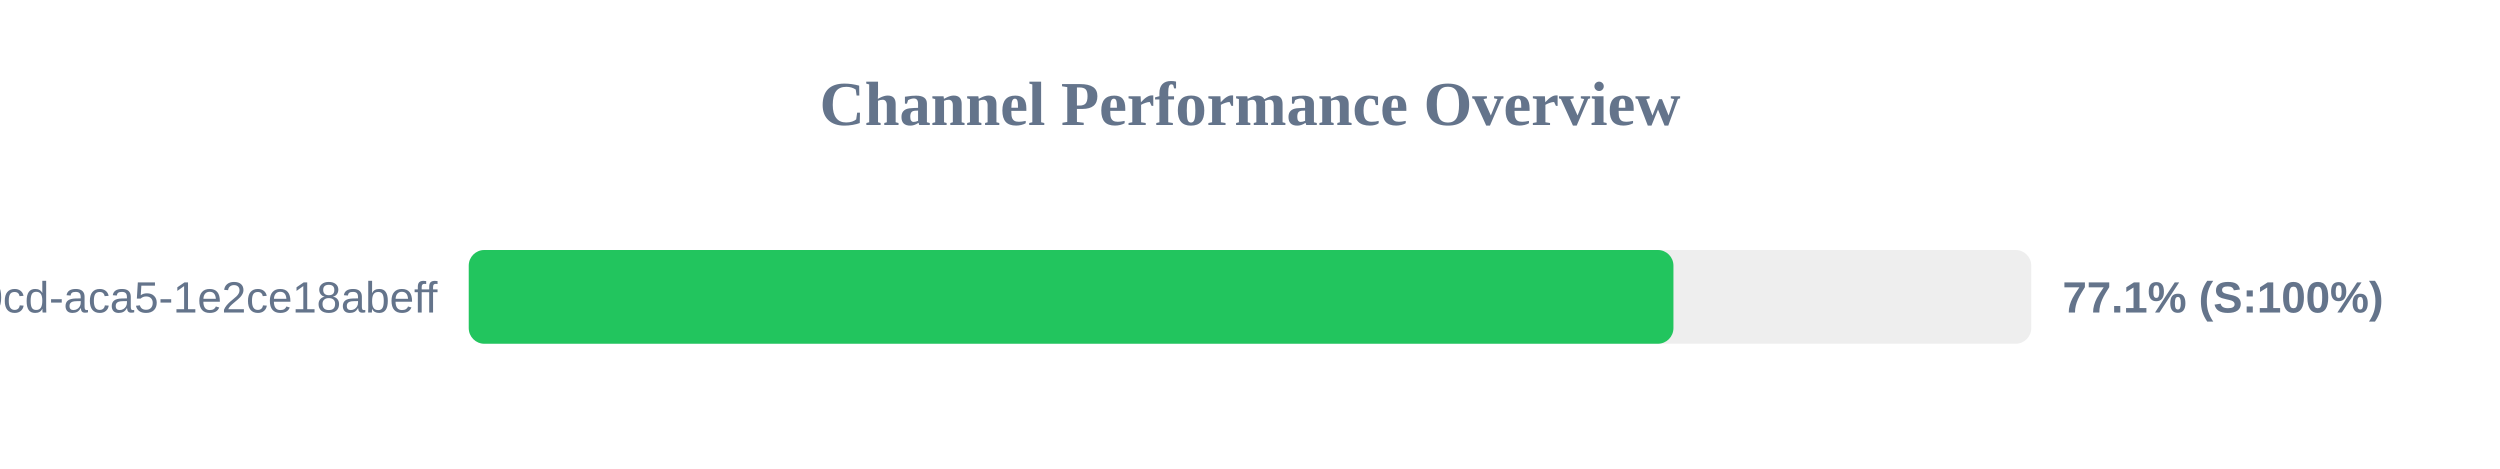
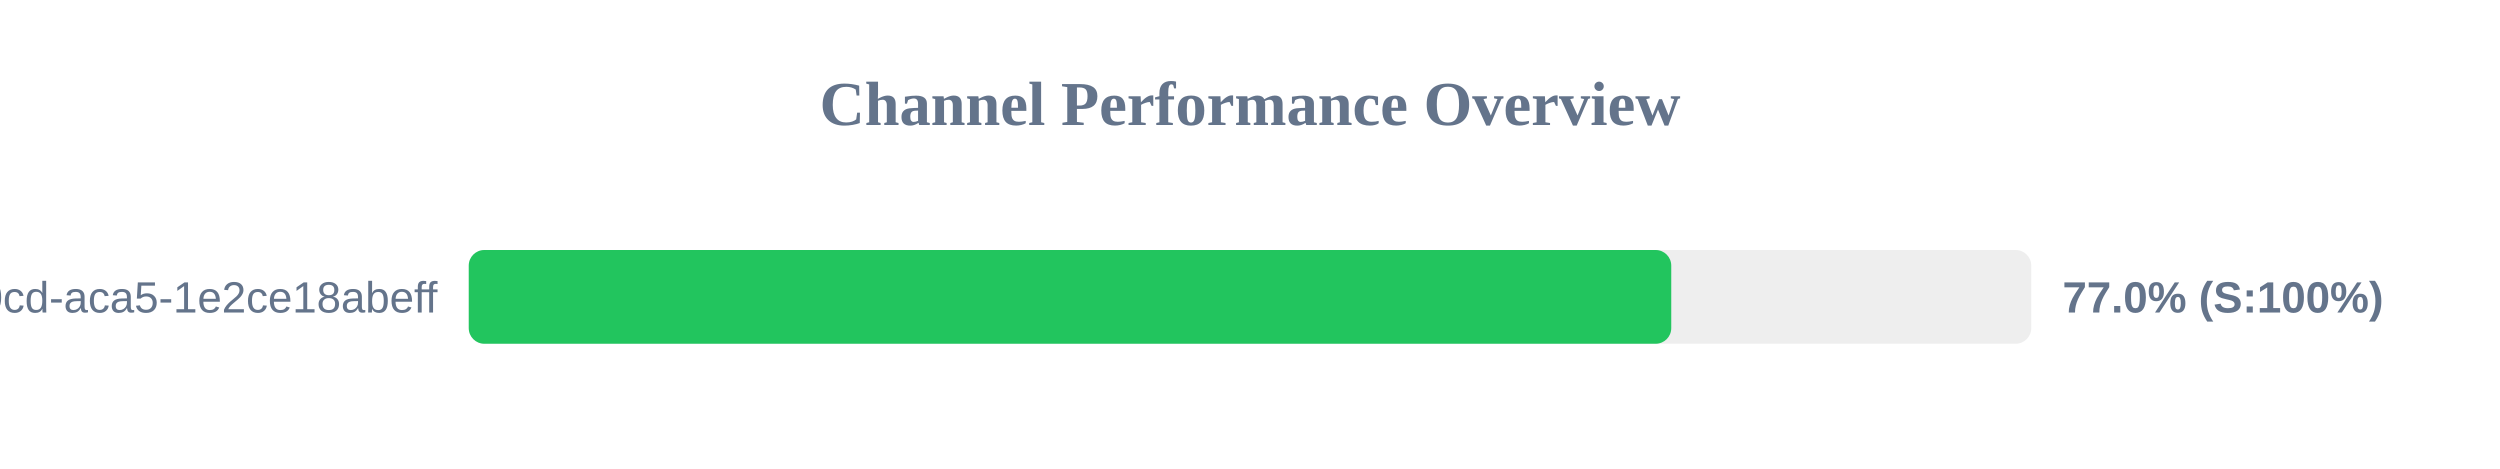
<svg xmlns="http://www.w3.org/2000/svg" width="800" height="150" version="1.1">
  <style>
        .row { font: 14px Arial; fill: #64748b; }
        .score { font: bold 14px Arial; fill: #64748b; }
    </style>
  <text x="400" y="40" text-anchor="middle" font-size="20px" font-weight="bold" fill="#64748b">Channel Performance Overview</text>
  <rect x="150" y="80" width="500" height="30" fill="#eee" rx="5" />
-   <rect x="150" y="80" width="385.5" height="30" fill="#22c55e" rx="5" />
+   <rect x="150" y="80" width="384.8" height="30" fill="#22c55e" rx="5" />
  <text x="140" y="100" text-anchor="end" class="row">?uuid=ebbeef45-0fd8-40cd-aca5-1e2ce18abeff</text>
-   <text x="660" y="100" text-anchor="start" class="score">77.1% (S:100%)</text>
+   <text x="660" y="100" text-anchor="start" class="score">77.0% (S:100%)</text>
</svg>
